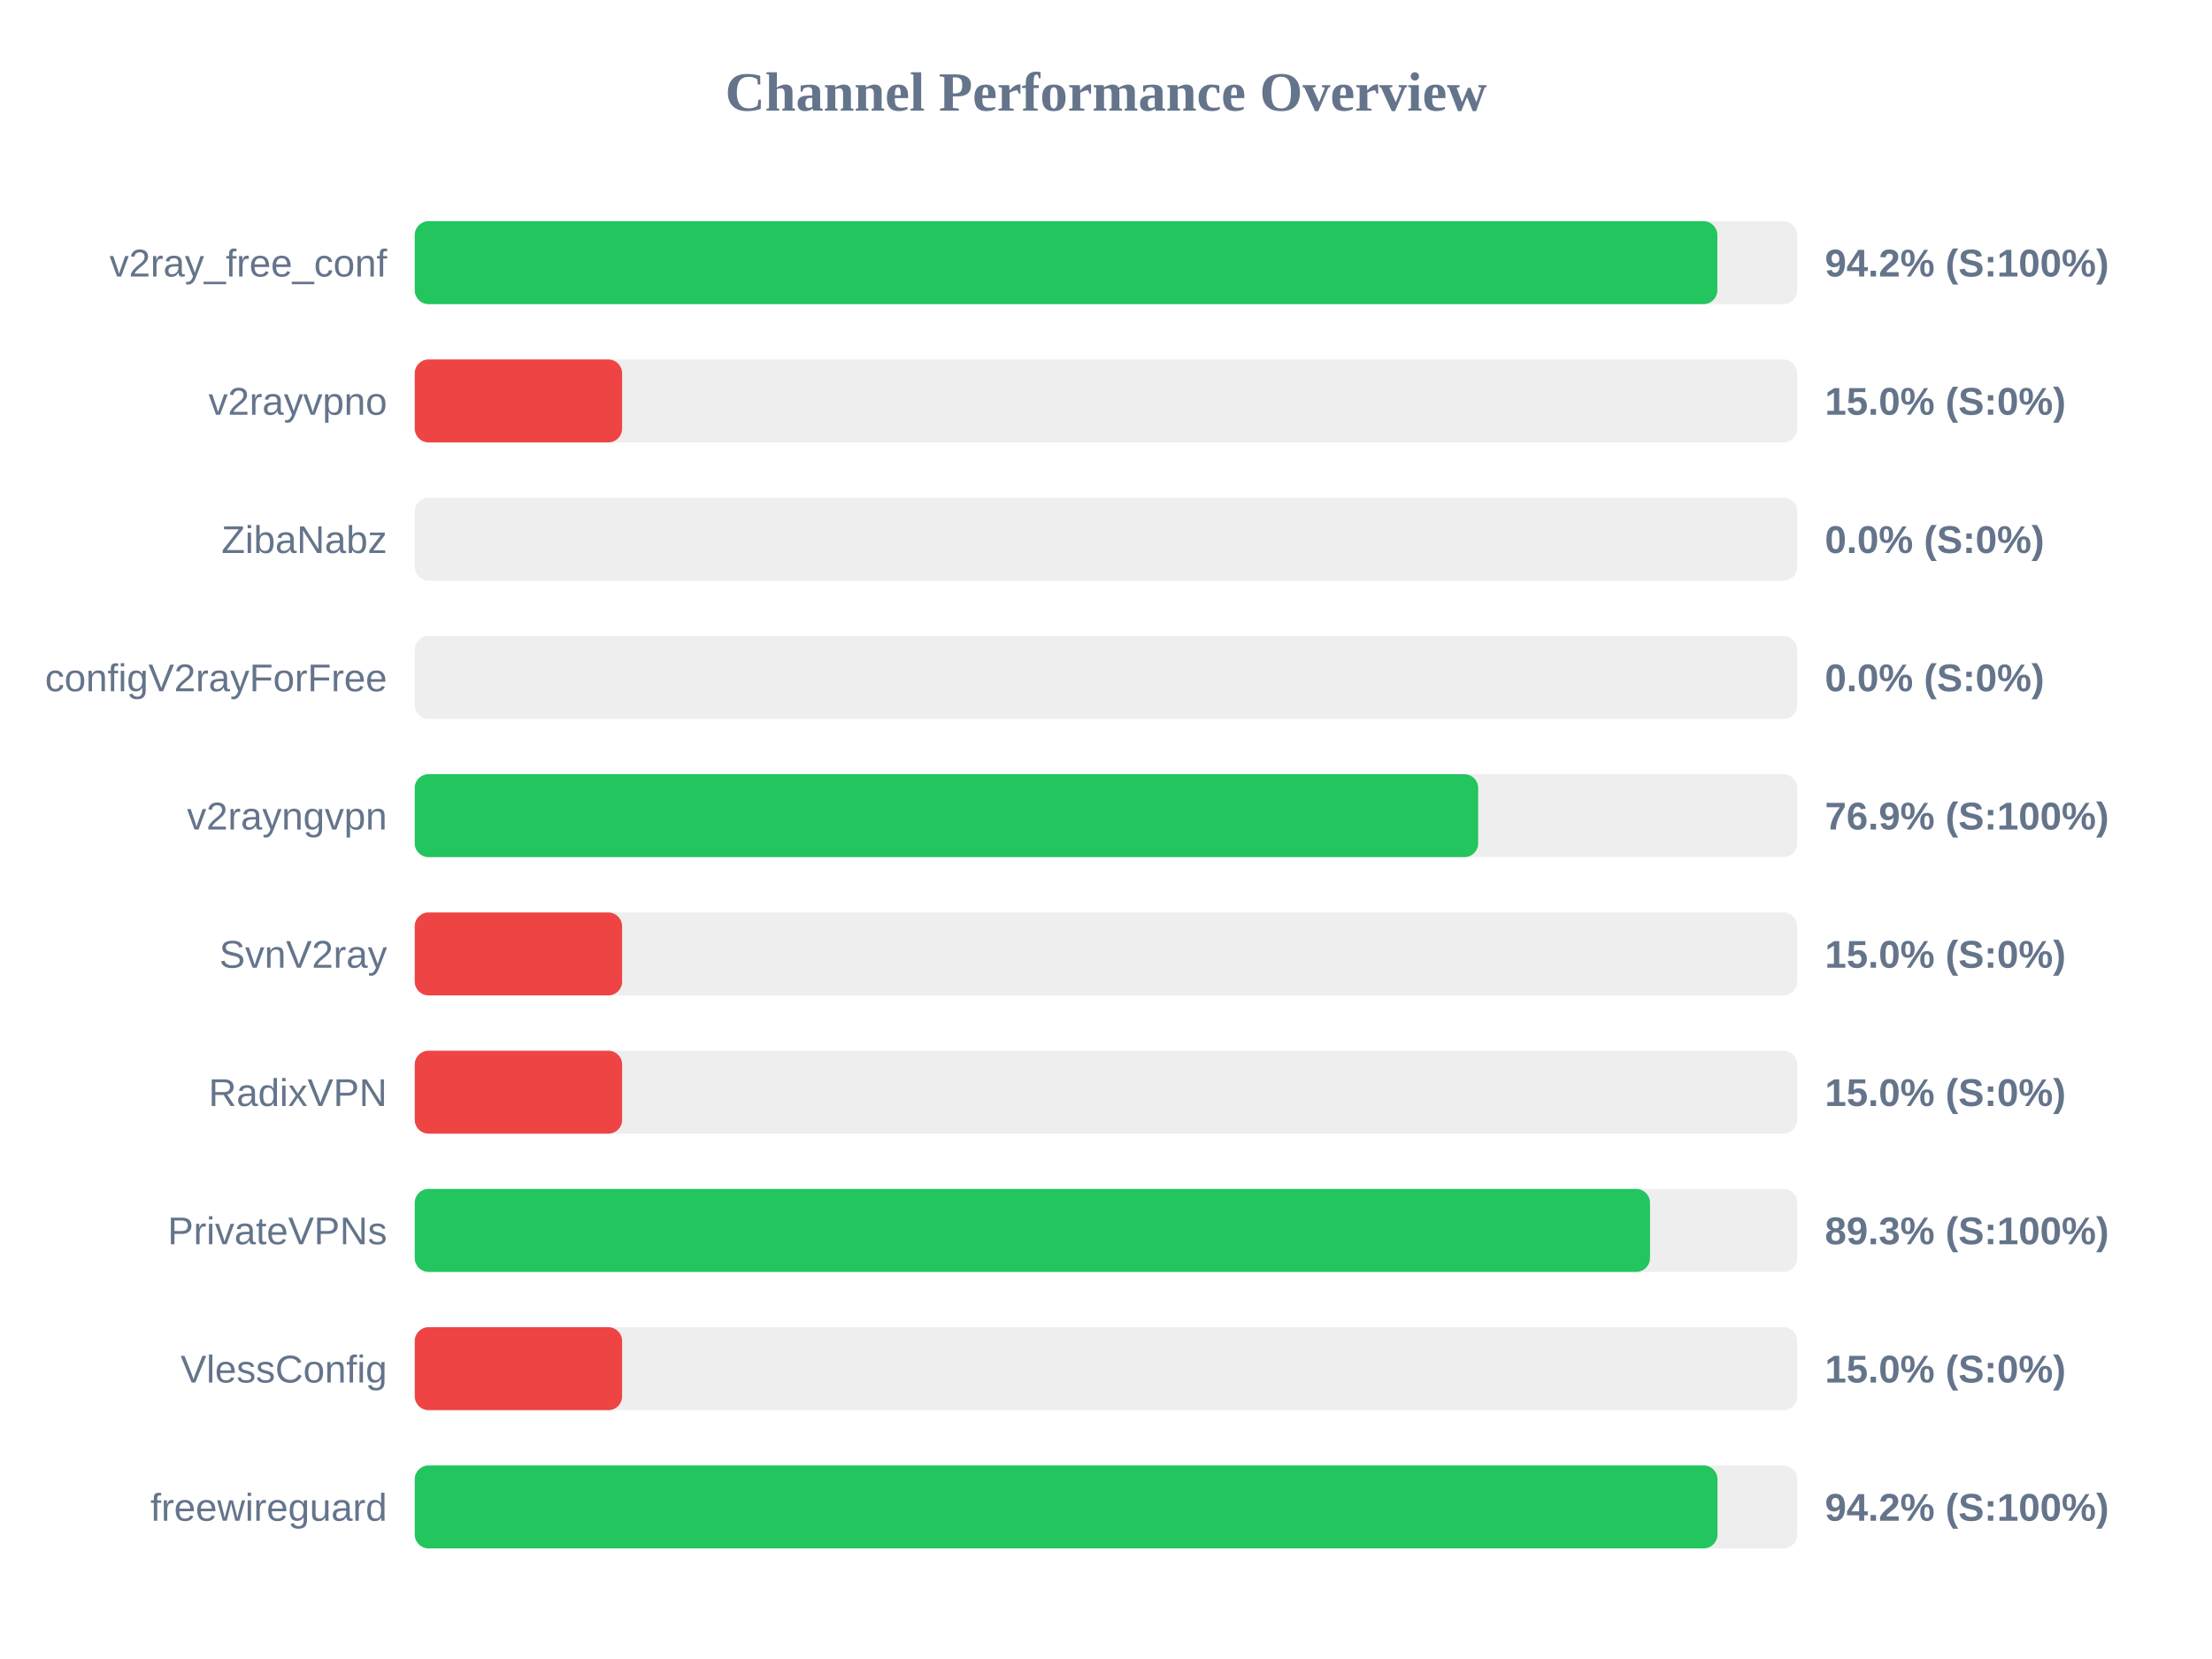
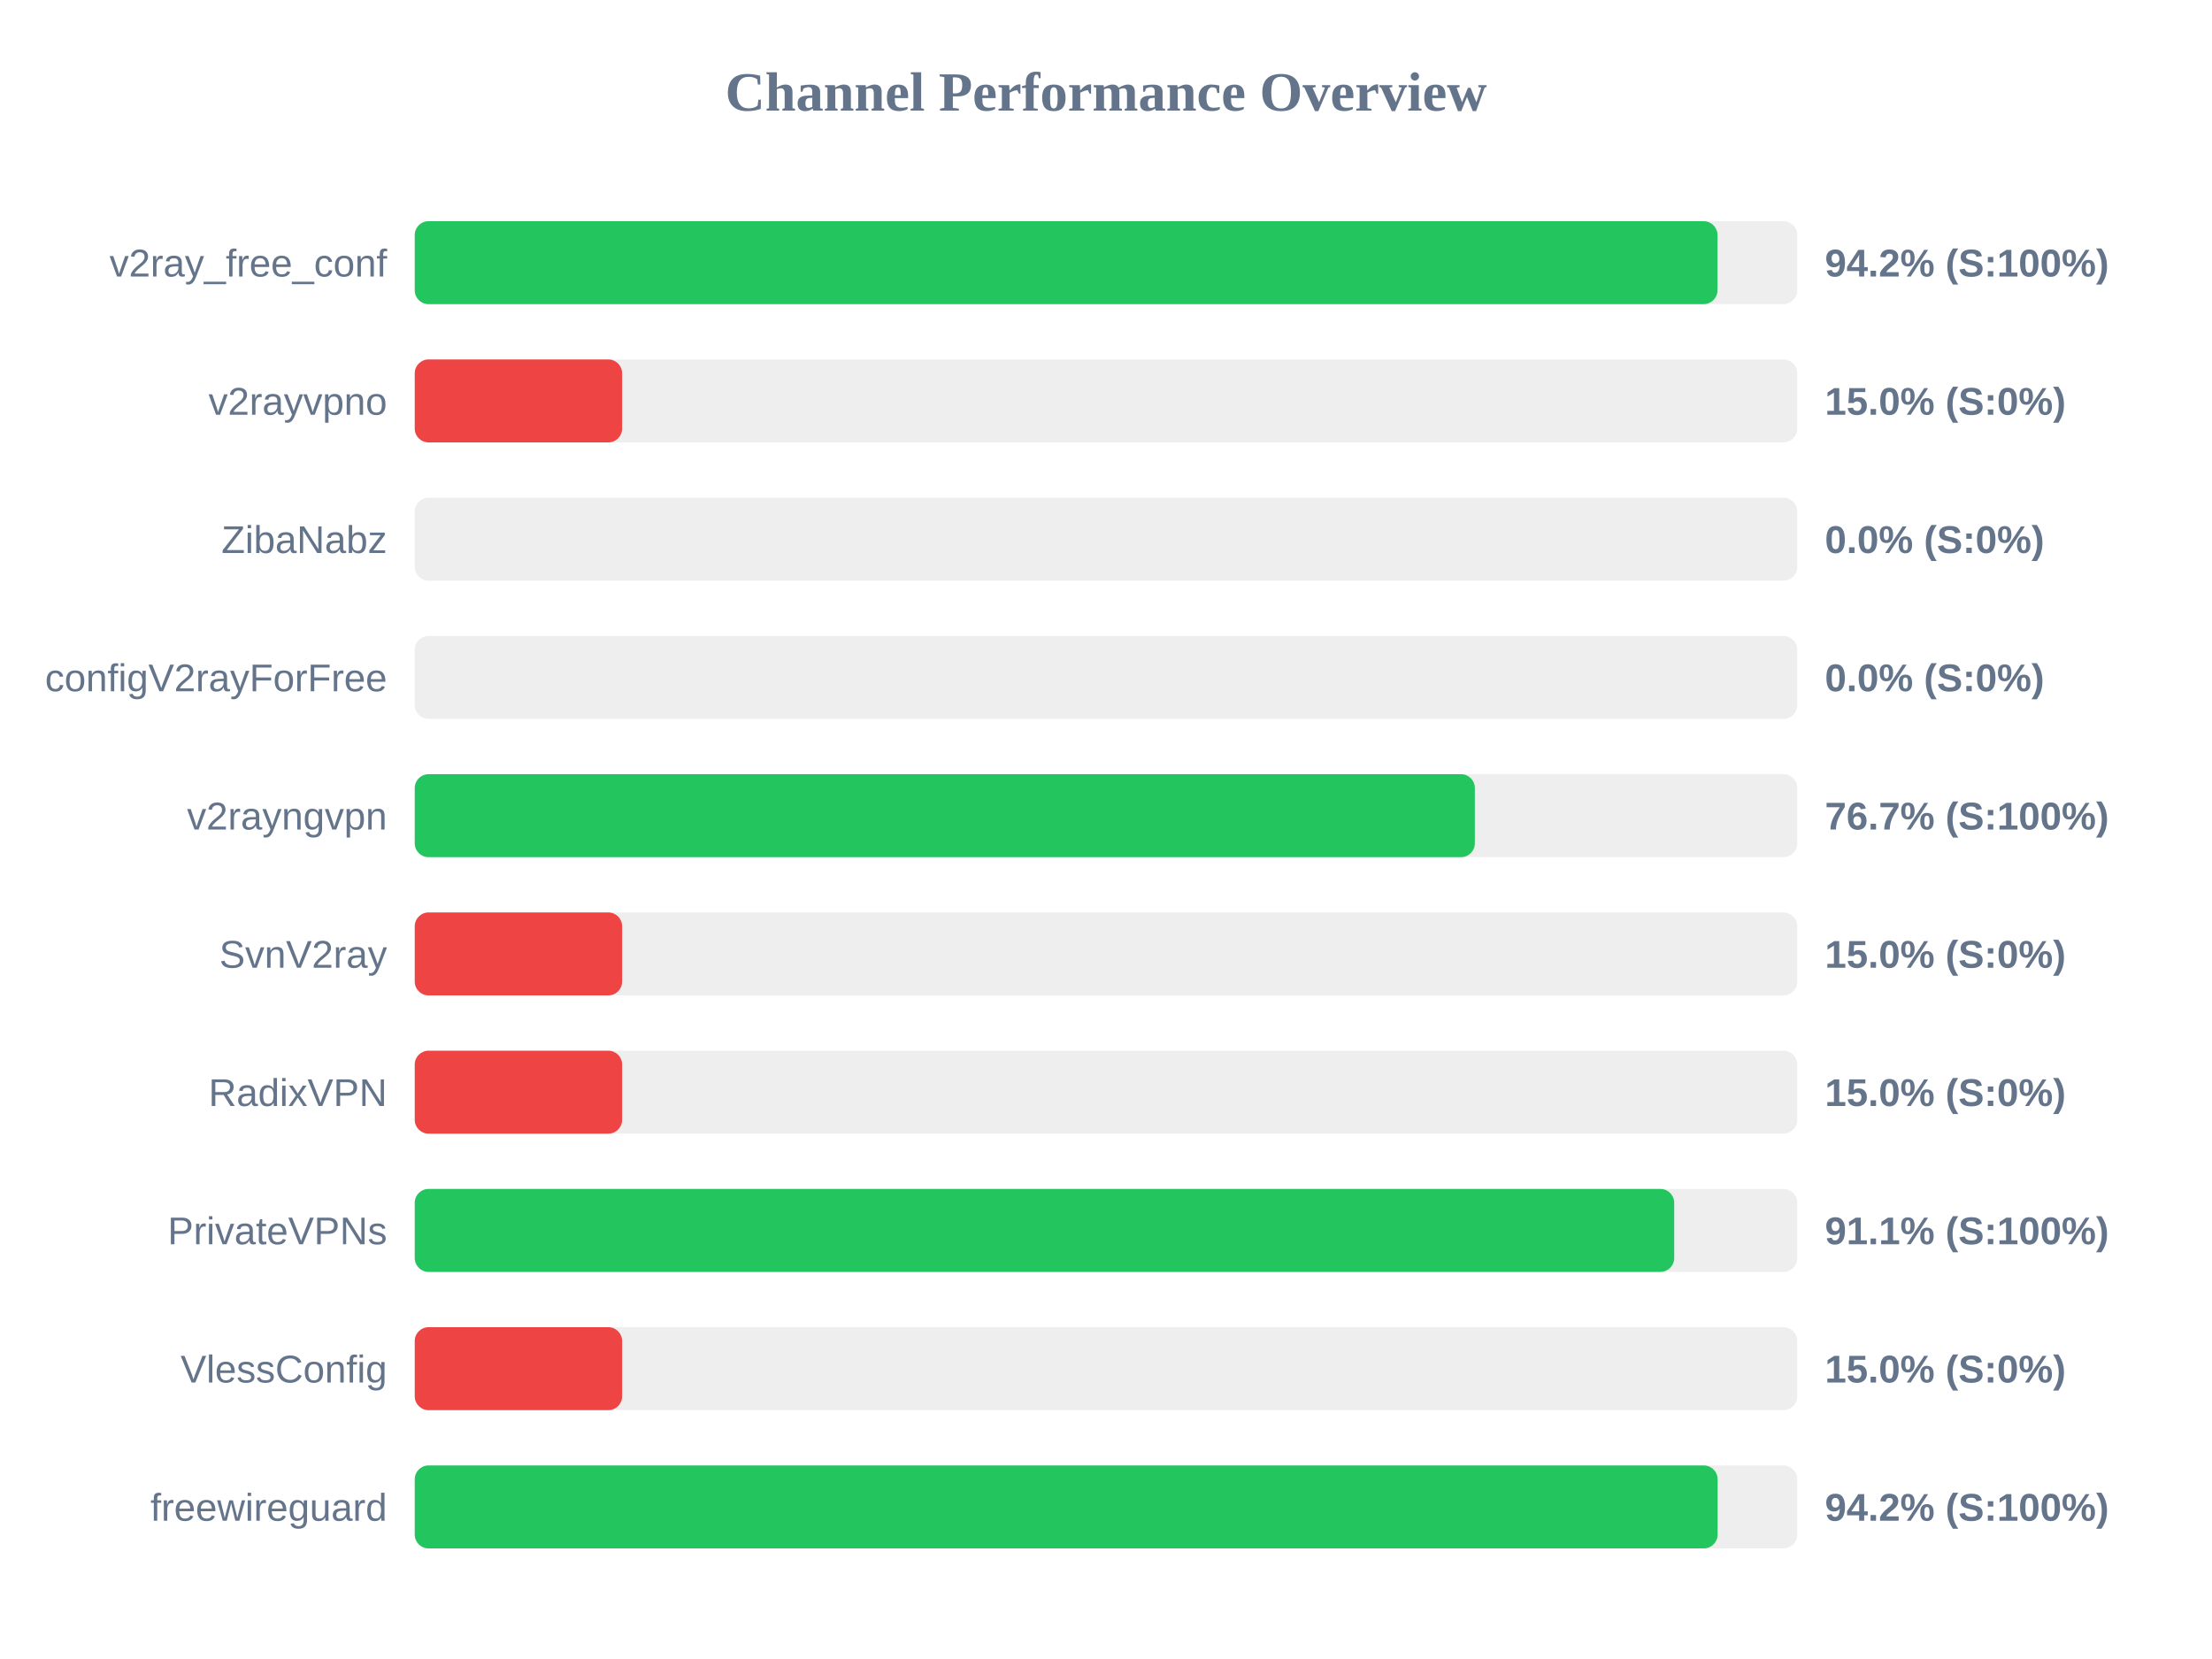
<svg xmlns="http://www.w3.org/2000/svg" width="800" height="600" version="1.1">
  <style>
        .row { font: 14px Arial; fill: #64748b; }
        .score { font: bold 14px Arial; fill: #64748b; }
    </style>
  <text x="400" y="40" text-anchor="middle" font-size="20px" font-weight="bold" fill="#64748b">Channel Performance Overview</text>
  <rect x="150" y="80" width="500" height="30" fill="#eee" rx="5" />
-   <rect x="150" y="80" width="471.1" height="30" fill="#22c55e" rx="5" />
+   <rect x="150" y="80" width="471.15" height="30" fill="#22c55e" rx="5" />
  <text x="140" y="100" text-anchor="end" class="row">v2ray_free_conf</text>
  <text x="660" y="100" text-anchor="start" class="score">94.2% (S:100%)</text>
  <rect x="150" y="130" width="500" height="30" fill="#eee" rx="5" />
  <rect x="150" y="130" width="75.0" height="30" fill="#ef4444" rx="5" />
  <text x="140" y="150" text-anchor="end" class="row">v2rayvpno</text>
  <text x="660" y="150" text-anchor="start" class="score">15.0% (S:0%)</text>
  <rect x="150" y="180" width="500" height="30" fill="#eee" rx="5" />
  <rect x="150" y="180" width="0.0" height="30" fill="#ef4444" rx="5" />
  <text x="140" y="200" text-anchor="end" class="row">ZibaNabz</text>
  <text x="660" y="200" text-anchor="start" class="score">0.0% (S:0%)</text>
  <rect x="150" y="230" width="500" height="30" fill="#eee" rx="5" />
  <rect x="150" y="230" width="0.0" height="30" fill="#ef4444" rx="5" />
  <text x="140" y="250" text-anchor="end" class="row">configV2rayForFree</text>
  <text x="660" y="250" text-anchor="start" class="score">0.0% (S:0%)</text>
  <rect x="150" y="280" width="500" height="30" fill="#eee" rx="5" />
-   <rect x="150" y="280" width="384.6" height="30" fill="#22c55e" rx="5" />
+   <rect x="150" y="280" width="383.4" height="30" fill="#22c55e" rx="5" />
  <text x="140" y="300" text-anchor="end" class="row">v2rayngvpn</text>
-   <text x="660" y="300" text-anchor="start" class="score">76.9% (S:100%)</text>
+   <text x="660" y="300" text-anchor="start" class="score">76.7% (S:100%)</text>
  <rect x="150" y="330" width="500" height="30" fill="#eee" rx="5" />
  <rect x="150" y="330" width="75.0" height="30" fill="#ef4444" rx="5" />
  <text x="140" y="350" text-anchor="end" class="row">SvnV2ray</text>
  <text x="660" y="350" text-anchor="start" class="score">15.0% (S:0%)</text>
  <rect x="150" y="380" width="500" height="30" fill="#eee" rx="5" />
  <rect x="150" y="380" width="75.0" height="30" fill="#ef4444" rx="5" />
  <text x="140" y="400" text-anchor="end" class="row">RadixVPN</text>
  <text x="660" y="400" text-anchor="start" class="score">15.0% (S:0%)</text>
  <rect x="150" y="430" width="500" height="30" fill="#eee" rx="5" />
-   <rect x="150" y="430" width="446.75" height="30" fill="#22c55e" rx="5" />
+   <rect x="150" y="430" width="455.5" height="30" fill="#22c55e" rx="5" />
  <text x="140" y="450" text-anchor="end" class="row">PrivateVPNs</text>
-   <text x="660" y="450" text-anchor="start" class="score">89.3% (S:100%)</text>
+   <text x="660" y="450" text-anchor="start" class="score">91.1% (S:100%)</text>
  <rect x="150" y="480" width="500" height="30" fill="#eee" rx="5" />
  <rect x="150" y="480" width="75.0" height="30" fill="#ef4444" rx="5" />
  <text x="140" y="500" text-anchor="end" class="row">VlessConfig</text>
  <text x="660" y="500" text-anchor="start" class="score">15.0% (S:0%)</text>
  <rect x="150" y="530" width="500" height="30" fill="#eee" rx="5" />
-   <rect x="150" y="530" width="471.15" height="30" fill="#22c55e" rx="5" />
+   <rect x="150" y="530" width="471.2" height="30" fill="#22c55e" rx="5" />
  <text x="140" y="550" text-anchor="end" class="row">freewireguard</text>
  <text x="660" y="550" text-anchor="start" class="score">94.2% (S:100%)</text>
</svg>
